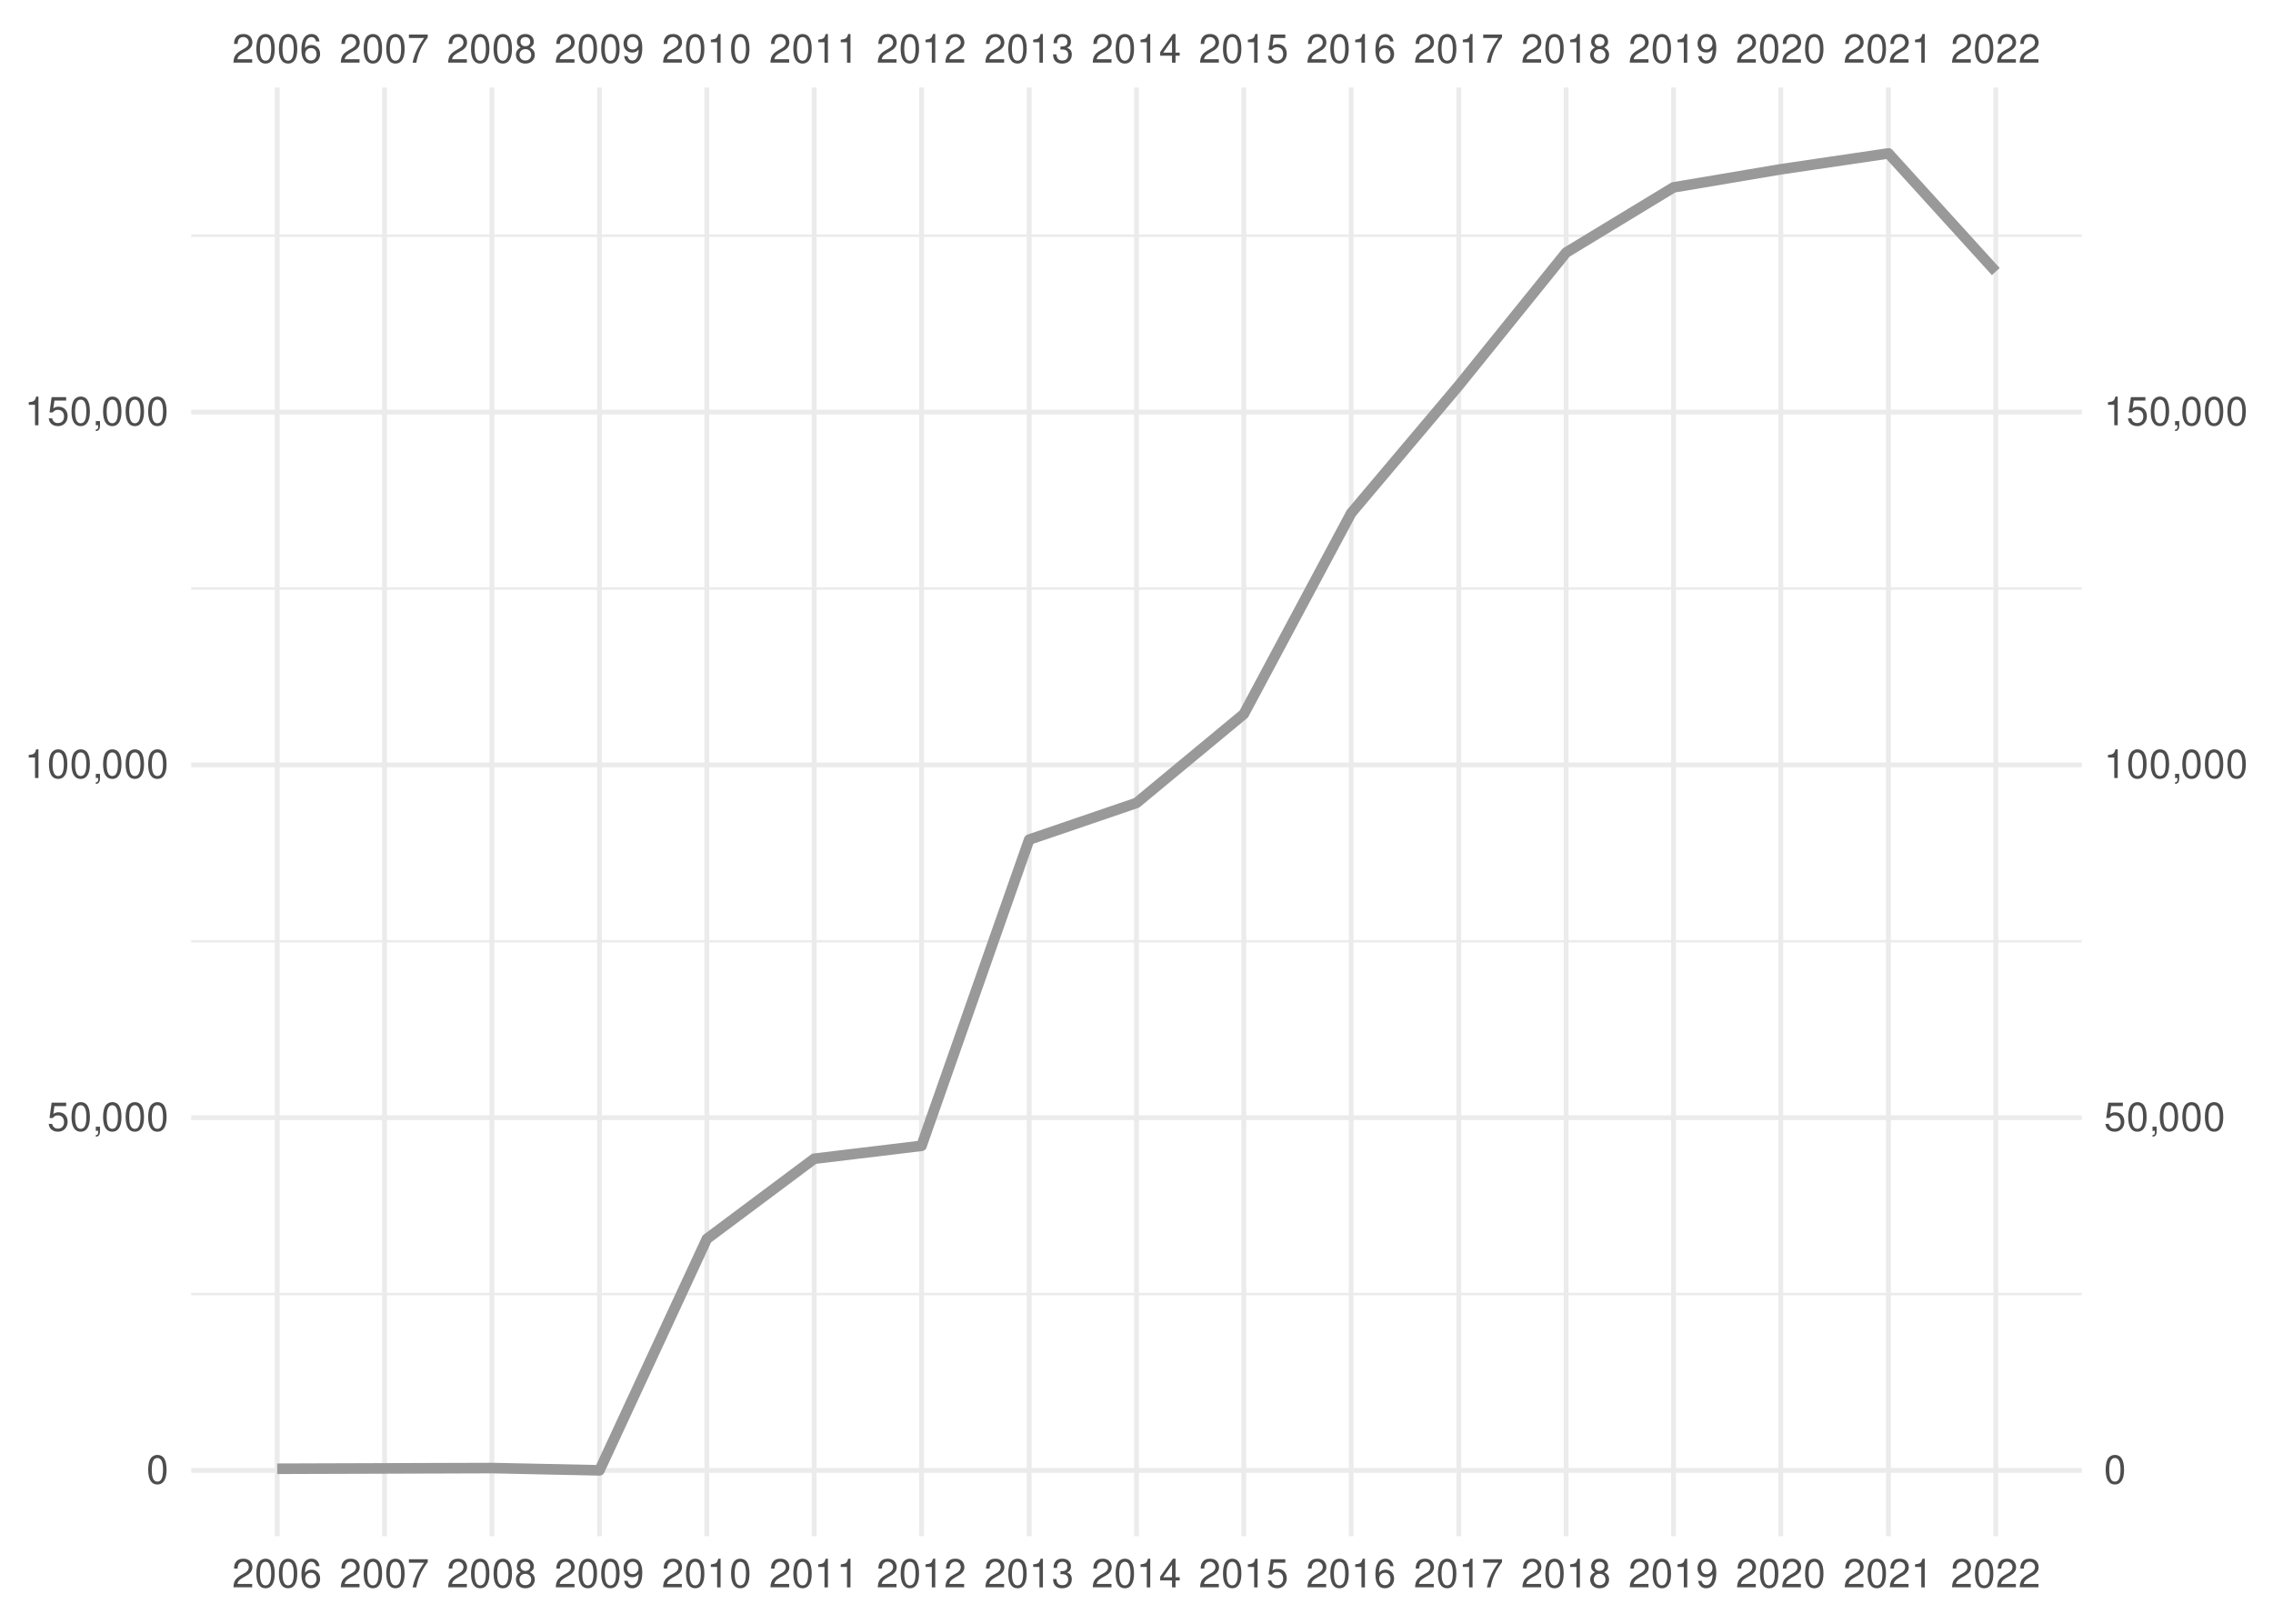
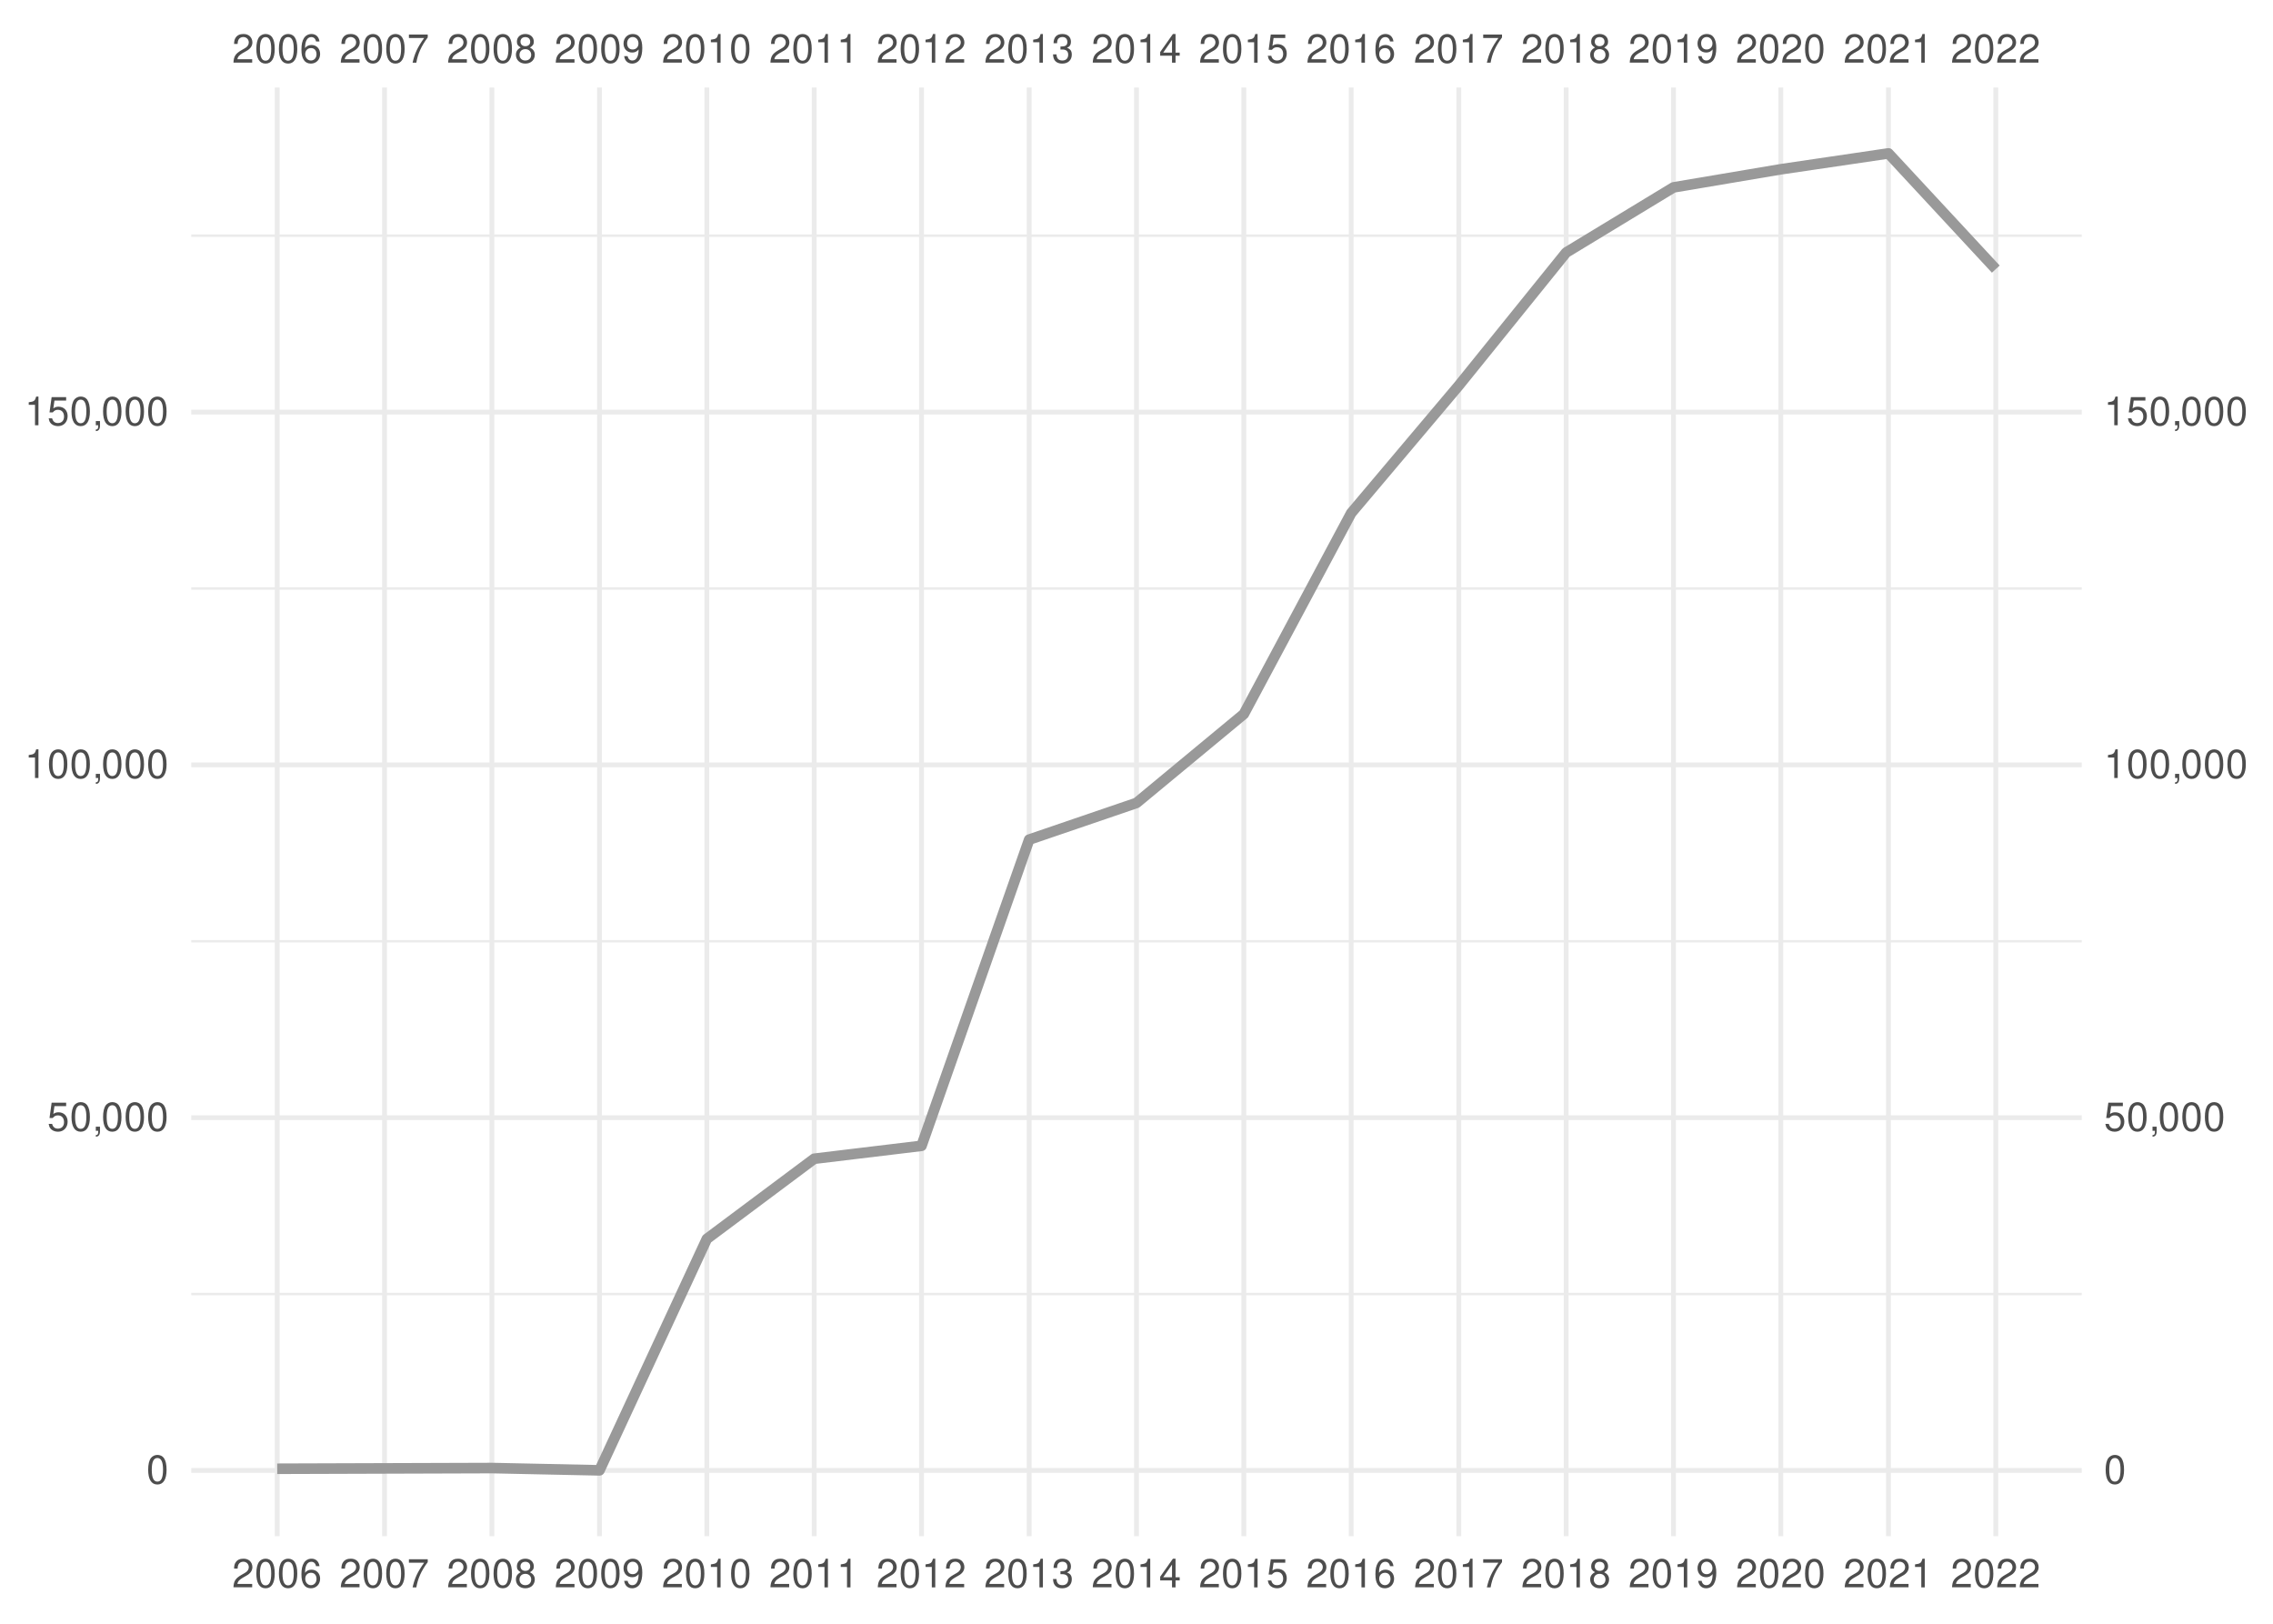
<svg xmlns="http://www.w3.org/2000/svg" xmlns:xlink="http://www.w3.org/1999/xlink" width="504pt" height="360pt" viewBox="0 0 504 360" version="1.1">
  <defs>
    <g>
      <symbol overflow="visible" id="glyph0-0">
        <path style="stroke:none;" d="" />
      </symbol>
      <symbol overflow="visible" id="glyph0-1">
        <path style="stroke:none;" d="M 4.453 -0.766 L 1.172 -0.766 C 1.25 -1.297 1.531 -1.625 2.297 -2.094 L 3.172 -2.594 C 4.047 -3.062 4.5 -3.719 4.5 -4.5 C 4.5 -5.031 4.281 -5.531 3.922 -5.875 C 3.547 -6.203 3.094 -6.359 2.5 -6.359 C 1.703 -6.359 1.125 -6.078 0.781 -5.531 C 0.547 -5.203 0.453 -4.797 0.438 -4.156 L 1.219 -4.156 C 1.234 -4.594 1.297 -4.844 1.406 -5.062 C 1.594 -5.438 2 -5.688 2.469 -5.688 C 3.172 -5.688 3.703 -5.172 3.703 -4.484 C 3.703 -3.969 3.406 -3.531 2.859 -3.219 L 2.047 -2.75 C 0.75 -2 0.375 -1.406 0.297 -0.016 L 4.453 -0.016 Z M 4.453 -0.766 " />
      </symbol>
      <symbol overflow="visible" id="glyph0-2">
        <path style="stroke:none;" d="M 2.422 -6.359 C 1.844 -6.359 1.312 -6.094 0.984 -5.672 C 0.578 -5.109 0.375 -4.25 0.375 -3.078 C 0.375 -0.938 1.078 0.203 2.422 0.203 C 3.734 0.203 4.453 -0.938 4.453 -3.031 C 4.453 -4.25 4.266 -5.078 3.859 -5.672 C 3.531 -6.109 3.016 -6.359 2.422 -6.359 Z M 2.422 -5.672 C 3.25 -5.672 3.672 -4.828 3.672 -3.094 C 3.672 -1.281 3.266 -0.438 2.406 -0.438 C 1.578 -0.438 1.172 -1.312 1.172 -3.062 C 1.172 -4.828 1.578 -5.672 2.422 -5.672 Z M 2.422 -5.672 " />
      </symbol>
      <symbol overflow="visible" id="glyph0-3">
        <path style="stroke:none;" d="M 4.375 -4.703 C 4.234 -5.75 3.562 -6.359 2.609 -6.359 C 1.922 -6.359 1.312 -6.031 0.938 -5.453 C 0.547 -4.828 0.375 -4.062 0.375 -2.906 C 0.375 -1.828 0.531 -1.156 0.906 -0.594 C 1.234 -0.078 1.781 0.203 2.469 0.203 C 3.656 0.203 4.516 -0.688 4.516 -1.922 C 4.516 -3.094 3.719 -3.922 2.609 -3.922 C 1.984 -3.922 1.5 -3.688 1.172 -3.234 C 1.172 -4.797 1.672 -5.672 2.562 -5.672 C 3.109 -5.672 3.484 -5.328 3.609 -4.703 Z M 2.5 -3.234 C 3.25 -3.234 3.719 -2.703 3.719 -1.859 C 3.719 -1.062 3.188 -0.484 2.484 -0.484 C 1.766 -0.484 1.219 -1.094 1.219 -1.906 C 1.219 -2.688 1.734 -3.234 2.5 -3.234 Z M 2.5 -3.234 " />
      </symbol>
      <symbol overflow="visible" id="glyph0-4">
        <path style="stroke:none;" d="M 4.578 -6.234 L 0.406 -6.234 L 0.406 -5.469 L 3.781 -5.469 C 2.281 -3.359 1.688 -2.047 1.219 0 L 2.047 0 C 2.391 -2 3.172 -3.719 4.578 -5.594 Z M 4.578 -6.234 " />
      </symbol>
      <symbol overflow="visible" id="glyph0-5">
        <path style="stroke:none;" d="M 3.438 -3.359 C 4.094 -3.75 4.297 -4.062 4.297 -4.656 C 4.297 -5.672 3.531 -6.359 2.422 -6.359 C 1.312 -6.359 0.547 -5.672 0.547 -4.672 C 0.547 -4.062 0.75 -3.75 1.391 -3.359 C 0.672 -2.984 0.328 -2.469 0.328 -1.766 C 0.328 -0.609 1.172 0.203 2.422 0.203 C 3.656 0.203 4.516 -0.609 4.516 -1.766 C 4.516 -2.469 4.156 -2.984 3.438 -3.359 Z M 2.422 -5.672 C 3.078 -5.672 3.5 -5.281 3.5 -4.641 C 3.5 -4.047 3.062 -3.656 2.422 -3.656 C 1.766 -3.656 1.344 -4.047 1.344 -4.656 C 1.344 -5.281 1.766 -5.672 2.422 -5.672 Z M 2.422 -3 C 3.188 -3 3.719 -2.484 3.719 -1.75 C 3.719 -0.984 3.203 -0.484 2.406 -0.484 C 1.641 -0.484 1.125 -1 1.125 -1.734 C 1.125 -2.5 1.641 -3 2.422 -3 Z M 2.422 -3 " />
      </symbol>
      <symbol overflow="visible" id="glyph0-6">
        <path style="stroke:none;" d="M 0.469 -1.453 C 0.609 -0.406 1.281 0.203 2.234 0.203 C 2.922 0.203 3.547 -0.125 3.922 -0.703 C 4.297 -1.328 4.484 -2.109 4.484 -3.25 C 4.484 -4.328 4.312 -5 3.953 -5.562 C 3.609 -6.094 3.062 -6.359 2.375 -6.359 C 1.188 -6.359 0.328 -5.469 0.328 -4.234 C 0.328 -3.062 1.125 -2.25 2.25 -2.25 C 2.844 -2.25 3.281 -2.453 3.672 -2.938 C 3.672 -1.359 3.172 -0.484 2.281 -0.484 C 1.734 -0.484 1.359 -0.828 1.234 -1.453 Z M 2.359 -5.688 C 3.094 -5.688 3.641 -5.078 3.641 -4.25 C 3.641 -3.469 3.109 -2.922 2.344 -2.922 C 1.594 -2.922 1.125 -3.453 1.125 -4.297 C 1.125 -5.109 1.641 -5.688 2.359 -5.688 Z M 2.359 -5.688 " />
      </symbol>
      <symbol overflow="visible" id="glyph0-7">
        <path style="stroke:none;" d="M 2.281 -4.531 L 2.281 0 L 3.047 0 L 3.047 -6.359 L 2.547 -6.359 C 2.266 -5.391 2.094 -5.25 0.891 -5.094 L 0.891 -4.531 Z M 2.281 -4.531 " />
      </symbol>
      <symbol overflow="visible" id="glyph0-8">
        <path style="stroke:none;" d="M 1.938 -2.922 L 2.359 -2.922 C 3.203 -2.922 3.656 -2.531 3.656 -1.766 C 3.656 -0.969 3.172 -0.484 2.375 -0.484 C 1.516 -0.484 1.109 -0.922 1.062 -1.844 L 0.281 -1.844 C 0.312 -1.344 0.406 -1 0.547 -0.719 C 0.875 -0.109 1.484 0.203 2.344 0.203 C 3.625 0.203 4.453 -0.578 4.453 -1.781 C 4.453 -2.594 4.141 -3.031 3.391 -3.297 C 3.969 -3.531 4.266 -3.969 4.266 -4.609 C 4.266 -5.703 3.547 -6.359 2.359 -6.359 C 1.109 -6.359 0.438 -5.656 0.406 -4.312 L 1.188 -4.312 C 1.203 -4.703 1.234 -4.922 1.328 -5.109 C 1.5 -5.469 1.891 -5.688 2.375 -5.688 C 3.062 -5.688 3.469 -5.266 3.469 -4.578 C 3.469 -4.141 3.312 -3.859 2.969 -3.719 C 2.766 -3.625 2.484 -3.594 1.938 -3.578 Z M 1.938 -2.922 " />
      </symbol>
      <symbol overflow="visible" id="glyph0-9">
        <path style="stroke:none;" d="M 2.875 -1.547 L 2.875 0 L 3.656 0 L 3.656 -1.547 L 4.578 -1.547 L 4.578 -2.234 L 3.656 -2.234 L 3.656 -6.359 L 3.078 -6.359 L 0.25 -2.359 L 0.25 -1.547 Z M 2.875 -2.234 L 0.922 -2.234 L 2.875 -5.047 Z M 2.875 -2.234 " />
      </symbol>
      <symbol overflow="visible" id="glyph0-10">
        <path style="stroke:none;" d="M 4.188 -6.234 L 0.969 -6.234 L 0.5 -2.844 L 1.219 -2.844 C 1.578 -3.266 1.875 -3.422 2.359 -3.422 C 3.203 -3.422 3.719 -2.844 3.719 -1.922 C 3.719 -1.031 3.203 -0.484 2.359 -0.484 C 1.688 -0.484 1.266 -0.828 1.078 -1.531 L 0.312 -1.531 C 0.406 -1.016 0.5 -0.781 0.688 -0.547 C 1.031 -0.078 1.672 0.203 2.375 0.203 C 3.641 0.203 4.516 -0.719 4.516 -2.031 C 4.516 -3.266 3.688 -4.109 2.5 -4.109 C 2.062 -4.109 1.703 -4 1.344 -3.734 L 1.594 -5.469 L 4.188 -5.469 Z M 4.188 -6.234 " />
      </symbol>
      <symbol overflow="visible" id="glyph0-11">
        <path style="stroke:none;" d="M 0.766 -0.922 L 0.766 0 L 1.297 0 L 1.297 0.156 C 1.297 0.766 1.172 0.938 0.766 0.953 L 0.766 1.297 C 1.344 1.312 1.688 0.891 1.688 0.141 L 1.688 -0.922 Z M 0.766 -0.922 " />
      </symbol>
    </g>
    <clipPath id="clip1">
      <path d="M 42.41 286 L 461.59 286 L 461.59 288 L 42.41 288 Z M 42.41 286 " />
    </clipPath>
    <clipPath id="clip2">
      <path d="M 42.41 208 L 461.59 208 L 461.59 209 L 42.41 209 Z M 42.41 208 " />
    </clipPath>
    <clipPath id="clip3">
      <path d="M 42.41 130 L 461.59 130 L 461.59 131 L 42.41 131 Z M 42.41 130 " />
    </clipPath>
    <clipPath id="clip4">
      <path d="M 42.41 51 L 461.59 51 L 461.59 53 L 42.41 53 Z M 42.41 51 " />
    </clipPath>
    <clipPath id="clip5">
      <path d="M 42.41 325 L 461.59 325 L 461.59 327 L 42.41 327 Z M 42.41 325 " />
    </clipPath>
    <clipPath id="clip6">
      <path d="M 42.41 247 L 461.59 247 L 461.59 249 L 42.41 249 Z M 42.41 247 " />
    </clipPath>
    <clipPath id="clip7">
      <path d="M 42.41 169 L 461.59 169 L 461.59 171 L 42.41 171 Z M 42.41 169 " />
    </clipPath>
    <clipPath id="clip8">
      <path d="M 42.41 90 L 461.59 90 L 461.59 92 L 42.41 92 Z M 42.41 90 " />
    </clipPath>
    <clipPath id="clip9">
      <path d="M 60 19.41 L 62 19.41 L 62 340.59 L 60 340.59 Z M 60 19.41 " />
    </clipPath>
    <clipPath id="clip10">
      <path d="M 84 19.41 L 86 19.41 L 86 340.59 L 84 340.59 Z M 84 19.41 " />
    </clipPath>
    <clipPath id="clip11">
      <path d="M 108 19.41 L 110 19.41 L 110 340.59 L 108 340.59 Z M 108 19.41 " />
    </clipPath>
    <clipPath id="clip12">
      <path d="M 132 19.41 L 134 19.41 L 134 340.59 L 132 340.59 Z M 132 19.41 " />
    </clipPath>
    <clipPath id="clip13">
      <path d="M 156 19.41 L 158 19.41 L 158 340.59 L 156 340.59 Z M 156 19.41 " />
    </clipPath>
    <clipPath id="clip14">
      <path d="M 179 19.41 L 182 19.41 L 182 340.59 L 179 340.59 Z M 179 19.41 " />
    </clipPath>
    <clipPath id="clip15">
      <path d="M 203 19.41 L 205 19.41 L 205 340.59 L 203 340.59 Z M 203 19.41 " />
    </clipPath>
    <clipPath id="clip16">
      <path d="M 227 19.41 L 229 19.41 L 229 340.59 L 227 340.59 Z M 227 19.41 " />
    </clipPath>
    <clipPath id="clip17">
      <path d="M 251 19.41 L 253 19.41 L 253 340.59 L 251 340.59 Z M 251 19.41 " />
    </clipPath>
    <clipPath id="clip18">
      <path d="M 275 19.41 L 277 19.41 L 277 340.59 L 275 340.59 Z M 275 19.41 " />
    </clipPath>
    <clipPath id="clip19">
      <path d="M 299 19.41 L 301 19.41 L 301 340.59 L 299 340.59 Z M 299 19.41 " />
    </clipPath>
    <clipPath id="clip20">
      <path d="M 322 19.41 L 325 19.41 L 325 340.59 L 322 340.59 Z M 322 19.41 " />
    </clipPath>
    <clipPath id="clip21">
      <path d="M 346 19.41 L 348 19.41 L 348 340.59 L 346 340.59 Z M 346 19.41 " />
    </clipPath>
    <clipPath id="clip22">
      <path d="M 370 19.41 L 372 19.41 L 372 340.59 L 370 340.59 Z M 370 19.41 " />
    </clipPath>
    <clipPath id="clip23">
      <path d="M 394 19.41 L 396 19.41 L 396 340.59 L 394 340.59 Z M 394 19.41 " />
    </clipPath>
    <clipPath id="clip24">
      <path d="M 418 19.41 L 420 19.41 L 420 340.59 L 418 340.59 Z M 418 19.41 " />
    </clipPath>
    <clipPath id="clip25">
      <path d="M 442 19.41 L 444 19.41 L 444 340.59 L 442 340.59 Z M 442 19.41 " />
    </clipPath>
  </defs>
  <g id="surface41">
    <rect x="0" y="0" width="504" height="360" style="fill:rgb(100%,100%,100%);fill-opacity:1;stroke:none;" />
    <g clip-path="url(#clip1)" clip-rule="nonzero">
      <path style="fill:none;stroke-width:0.533;stroke-linecap:butt;stroke-linejoin:round;stroke:rgb(92.157%,92.157%,92.157%);stroke-opacity:1;stroke-miterlimit:10;" d="M 42.41 286.902 L 461.59 286.902 " />
    </g>
    <g clip-path="url(#clip2)" clip-rule="nonzero">
      <path style="fill:none;stroke-width:0.533;stroke-linecap:butt;stroke-linejoin:round;stroke:rgb(92.157%,92.157%,92.157%);stroke-opacity:1;stroke-miterlimit:10;" d="M 42.41 208.688 L 461.59 208.688 " />
    </g>
    <g clip-path="url(#clip3)" clip-rule="nonzero">
      <path style="fill:none;stroke-width:0.533;stroke-linecap:butt;stroke-linejoin:round;stroke:rgb(92.157%,92.157%,92.157%);stroke-opacity:1;stroke-miterlimit:10;" d="M 42.41 130.473 L 461.59 130.473 " />
    </g>
    <g clip-path="url(#clip4)" clip-rule="nonzero">
      <path style="fill:none;stroke-width:0.533;stroke-linecap:butt;stroke-linejoin:round;stroke:rgb(92.157%,92.157%,92.157%);stroke-opacity:1;stroke-miterlimit:10;" d="M 42.41 52.258 L 461.59 52.258 " />
    </g>
    <g clip-path="url(#clip5)" clip-rule="nonzero">
      <path style="fill:none;stroke-width:1.067;stroke-linecap:butt;stroke-linejoin:round;stroke:rgb(92.157%,92.157%,92.157%);stroke-opacity:1;stroke-miterlimit:10;" d="M 42.41 326.012 L 461.59 326.012 " />
    </g>
    <g clip-path="url(#clip6)" clip-rule="nonzero">
      <path style="fill:none;stroke-width:1.067;stroke-linecap:butt;stroke-linejoin:round;stroke:rgb(92.157%,92.157%,92.157%);stroke-opacity:1;stroke-miterlimit:10;" d="M 42.41 247.797 L 461.59 247.797 " />
    </g>
    <g clip-path="url(#clip7)" clip-rule="nonzero">
      <path style="fill:none;stroke-width:1.067;stroke-linecap:butt;stroke-linejoin:round;stroke:rgb(92.157%,92.157%,92.157%);stroke-opacity:1;stroke-miterlimit:10;" d="M 42.41 169.578 L 461.59 169.578 " />
    </g>
    <g clip-path="url(#clip8)" clip-rule="nonzero">
      <path style="fill:none;stroke-width:1.067;stroke-linecap:butt;stroke-linejoin:round;stroke:rgb(92.157%,92.157%,92.157%);stroke-opacity:1;stroke-miterlimit:10;" d="M 42.41 91.363 L 461.59 91.363 " />
    </g>
    <g clip-path="url(#clip9)" clip-rule="nonzero">
      <path style="fill:none;stroke-width:1.067;stroke-linecap:butt;stroke-linejoin:round;stroke:rgb(92.157%,92.157%,92.157%);stroke-opacity:1;stroke-miterlimit:10;" d="M 61.465 340.59 L 61.465 19.41 " />
    </g>
    <g clip-path="url(#clip10)" clip-rule="nonzero">
      <path style="fill:none;stroke-width:1.067;stroke-linecap:butt;stroke-linejoin:round;stroke:rgb(92.157%,92.157%,92.157%);stroke-opacity:1;stroke-miterlimit:10;" d="M 85.266 340.59 L 85.266 19.41 " />
    </g>
    <g clip-path="url(#clip11)" clip-rule="nonzero">
      <path style="fill:none;stroke-width:1.067;stroke-linecap:butt;stroke-linejoin:round;stroke:rgb(92.157%,92.157%,92.157%);stroke-opacity:1;stroke-miterlimit:10;" d="M 109.066 340.59 L 109.066 19.41 " />
    </g>
    <g clip-path="url(#clip12)" clip-rule="nonzero">
      <path style="fill:none;stroke-width:1.067;stroke-linecap:butt;stroke-linejoin:round;stroke:rgb(92.157%,92.157%,92.157%);stroke-opacity:1;stroke-miterlimit:10;" d="M 132.93 340.59 L 132.93 19.41 " />
    </g>
    <g clip-path="url(#clip13)" clip-rule="nonzero">
      <path style="fill:none;stroke-width:1.067;stroke-linecap:butt;stroke-linejoin:round;stroke:rgb(92.157%,92.157%,92.157%);stroke-opacity:1;stroke-miterlimit:10;" d="M 156.73 340.59 L 156.73 19.41 " />
    </g>
    <g clip-path="url(#clip14)" clip-rule="nonzero">
      <path style="fill:none;stroke-width:1.067;stroke-linecap:butt;stroke-linejoin:round;stroke:rgb(92.157%,92.157%,92.157%);stroke-opacity:1;stroke-miterlimit:10;" d="M 180.531 340.59 L 180.531 19.41 " />
    </g>
    <g clip-path="url(#clip15)" clip-rule="nonzero">
      <path style="fill:none;stroke-width:1.067;stroke-linecap:butt;stroke-linejoin:round;stroke:rgb(92.157%,92.157%,92.157%);stroke-opacity:1;stroke-miterlimit:10;" d="M 204.332 340.59 L 204.332 19.41 " />
    </g>
    <g clip-path="url(#clip16)" clip-rule="nonzero">
      <path style="fill:none;stroke-width:1.067;stroke-linecap:butt;stroke-linejoin:round;stroke:rgb(92.157%,92.157%,92.157%);stroke-opacity:1;stroke-miterlimit:10;" d="M 228.199 340.59 L 228.199 19.41 " />
    </g>
    <g clip-path="url(#clip17)" clip-rule="nonzero">
      <path style="fill:none;stroke-width:1.067;stroke-linecap:butt;stroke-linejoin:round;stroke:rgb(92.157%,92.157%,92.157%);stroke-opacity:1;stroke-miterlimit:10;" d="M 252 340.59 L 252 19.41 " />
    </g>
    <g clip-path="url(#clip18)" clip-rule="nonzero">
      <path style="fill:none;stroke-width:1.067;stroke-linecap:butt;stroke-linejoin:round;stroke:rgb(92.157%,92.157%,92.157%);stroke-opacity:1;stroke-miterlimit:10;" d="M 275.801 340.59 L 275.801 19.41 " />
    </g>
    <g clip-path="url(#clip19)" clip-rule="nonzero">
      <path style="fill:none;stroke-width:1.067;stroke-linecap:butt;stroke-linejoin:round;stroke:rgb(92.157%,92.157%,92.157%);stroke-opacity:1;stroke-miterlimit:10;" d="M 299.602 340.59 L 299.602 19.41 " />
    </g>
    <g clip-path="url(#clip20)" clip-rule="nonzero">
      <path style="fill:none;stroke-width:1.067;stroke-linecap:butt;stroke-linejoin:round;stroke:rgb(92.157%,92.157%,92.157%);stroke-opacity:1;stroke-miterlimit:10;" d="M 323.469 340.59 L 323.469 19.41 " />
    </g>
    <g clip-path="url(#clip21)" clip-rule="nonzero">
      <path style="fill:none;stroke-width:1.067;stroke-linecap:butt;stroke-linejoin:round;stroke:rgb(92.157%,92.157%,92.157%);stroke-opacity:1;stroke-miterlimit:10;" d="M 347.27 340.59 L 347.27 19.41 " />
    </g>
    <g clip-path="url(#clip22)" clip-rule="nonzero">
      <path style="fill:none;stroke-width:1.067;stroke-linecap:butt;stroke-linejoin:round;stroke:rgb(92.157%,92.157%,92.157%);stroke-opacity:1;stroke-miterlimit:10;" d="M 371.07 340.59 L 371.07 19.41 " />
    </g>
    <g clip-path="url(#clip23)" clip-rule="nonzero">
      <path style="fill:none;stroke-width:1.067;stroke-linecap:butt;stroke-linejoin:round;stroke:rgb(92.157%,92.157%,92.157%);stroke-opacity:1;stroke-miterlimit:10;" d="M 394.867 340.59 L 394.867 19.41 " />
    </g>
    <g clip-path="url(#clip24)" clip-rule="nonzero">
      <path style="fill:none;stroke-width:1.067;stroke-linecap:butt;stroke-linejoin:round;stroke:rgb(92.157%,92.157%,92.157%);stroke-opacity:1;stroke-miterlimit:10;" d="M 418.734 340.59 L 418.734 19.41 " />
    </g>
    <g clip-path="url(#clip25)" clip-rule="nonzero">
      <path style="fill:none;stroke-width:1.067;stroke-linecap:butt;stroke-linejoin:round;stroke:rgb(92.157%,92.157%,92.157%);stroke-opacity:1;stroke-miterlimit:10;" d="M 442.535 340.59 L 442.535 19.41 " />
    </g>
-     <path style="fill:none;stroke-width:2.347;stroke-linecap:butt;stroke-linejoin:round;stroke:rgb(60%,60%,60%);stroke-opacity:1;stroke-miterlimit:10;" d="M 61.465 325.637 L 109.066 325.484 L 132.93 325.988 L 156.73 274.68 L 180.531 256.906 L 204.332 254.039 L 228.199 186.152 L 252 178.02 L 275.801 158.309 L 299.602 113.762 L 323.469 85.469 L 347.27 55.988 L 371.07 41.547 L 394.867 37.531 L 418.734 34.012 L 442.535 60.211 " />
+     <path style="fill:none;stroke-width:2.347;stroke-linecap:butt;stroke-linejoin:round;stroke:rgb(60%,60%,60%);stroke-opacity:1;stroke-miterlimit:10;" d="M 61.465 325.637 L 109.066 325.484 L 132.93 325.988 L 156.73 274.68 L 180.531 256.906 L 204.332 254.039 L 228.199 186.152 L 252 178.02 L 275.801 158.309 L 299.602 113.762 L 323.469 85.469 L 347.27 55.988 L 371.07 41.547 L 394.867 37.531 L 418.734 34.012 L 442.535 59.664 " />
    <g style="fill:rgb(30.196%,30.196%,30.196%);fill-opacity:1;">
      <use xlink:href="#glyph0-1" x="51.465" y="13.896" />
      <use xlink:href="#glyph0-2" x="56.465" y="13.896" />
      <use xlink:href="#glyph0-2" x="61.465" y="13.896" />
      <use xlink:href="#glyph0-3" x="66.465" y="13.896" />
    </g>
    <g style="fill:rgb(30.196%,30.196%,30.196%);fill-opacity:1;">
      <use xlink:href="#glyph0-1" x="75.266" y="13.896" />
      <use xlink:href="#glyph0-2" x="80.266" y="13.896" />
      <use xlink:href="#glyph0-2" x="85.266" y="13.896" />
      <use xlink:href="#glyph0-4" x="90.266" y="13.896" />
    </g>
    <g style="fill:rgb(30.196%,30.196%,30.196%);fill-opacity:1;">
      <use xlink:href="#glyph0-1" x="99.066" y="13.896" />
      <use xlink:href="#glyph0-2" x="104.066" y="13.896" />
      <use xlink:href="#glyph0-2" x="109.066" y="13.896" />
      <use xlink:href="#glyph0-5" x="114.066" y="13.896" />
    </g>
    <g style="fill:rgb(30.196%,30.196%,30.196%);fill-opacity:1;">
      <use xlink:href="#glyph0-1" x="122.93" y="13.896" />
      <use xlink:href="#glyph0-2" x="127.93" y="13.896" />
      <use xlink:href="#glyph0-2" x="132.93" y="13.896" />
      <use xlink:href="#glyph0-6" x="137.93" y="13.896" />
    </g>
    <g style="fill:rgb(30.196%,30.196%,30.196%);fill-opacity:1;">
      <use xlink:href="#glyph0-1" x="146.73" y="13.896" />
      <use xlink:href="#glyph0-2" x="151.73" y="13.896" />
      <use xlink:href="#glyph0-7" x="156.73" y="13.896" />
      <use xlink:href="#glyph0-2" x="161.73" y="13.896" />
    </g>
    <g style="fill:rgb(30.196%,30.196%,30.196%);fill-opacity:1;">
      <use xlink:href="#glyph0-1" x="170.531" y="13.896" />
      <use xlink:href="#glyph0-2" x="175.531" y="13.896" />
      <use xlink:href="#glyph0-7" x="180.531" y="13.896" />
      <use xlink:href="#glyph0-7" x="185.531" y="13.896" />
    </g>
    <g style="fill:rgb(30.196%,30.196%,30.196%);fill-opacity:1;">
      <use xlink:href="#glyph0-1" x="194.332" y="13.896" />
      <use xlink:href="#glyph0-2" x="199.332" y="13.896" />
      <use xlink:href="#glyph0-7" x="204.332" y="13.896" />
      <use xlink:href="#glyph0-1" x="209.332" y="13.896" />
    </g>
    <g style="fill:rgb(30.196%,30.196%,30.196%);fill-opacity:1;">
      <use xlink:href="#glyph0-1" x="218.199" y="13.896" />
      <use xlink:href="#glyph0-2" x="223.199" y="13.896" />
      <use xlink:href="#glyph0-7" x="228.199" y="13.896" />
      <use xlink:href="#glyph0-8" x="233.199" y="13.896" />
    </g>
    <g style="fill:rgb(30.196%,30.196%,30.196%);fill-opacity:1;">
      <use xlink:href="#glyph0-1" x="242" y="13.896" />
      <use xlink:href="#glyph0-2" x="247" y="13.896" />
      <use xlink:href="#glyph0-7" x="252" y="13.896" />
      <use xlink:href="#glyph0-9" x="257" y="13.896" />
    </g>
    <g style="fill:rgb(30.196%,30.196%,30.196%);fill-opacity:1;">
      <use xlink:href="#glyph0-1" x="265.801" y="13.896" />
      <use xlink:href="#glyph0-2" x="270.801" y="13.896" />
      <use xlink:href="#glyph0-7" x="275.801" y="13.896" />
      <use xlink:href="#glyph0-10" x="280.801" y="13.896" />
    </g>
    <g style="fill:rgb(30.196%,30.196%,30.196%);fill-opacity:1;">
      <use xlink:href="#glyph0-1" x="289.602" y="13.896" />
      <use xlink:href="#glyph0-2" x="294.602" y="13.896" />
      <use xlink:href="#glyph0-7" x="299.602" y="13.896" />
      <use xlink:href="#glyph0-3" x="304.602" y="13.896" />
    </g>
    <g style="fill:rgb(30.196%,30.196%,30.196%);fill-opacity:1;">
      <use xlink:href="#glyph0-1" x="313.469" y="13.896" />
      <use xlink:href="#glyph0-2" x="318.469" y="13.896" />
      <use xlink:href="#glyph0-7" x="323.469" y="13.896" />
      <use xlink:href="#glyph0-4" x="328.469" y="13.896" />
    </g>
    <g style="fill:rgb(30.196%,30.196%,30.196%);fill-opacity:1;">
      <use xlink:href="#glyph0-1" x="337.27" y="13.896" />
      <use xlink:href="#glyph0-2" x="342.27" y="13.896" />
      <use xlink:href="#glyph0-7" x="347.27" y="13.896" />
      <use xlink:href="#glyph0-5" x="352.27" y="13.896" />
    </g>
    <g style="fill:rgb(30.196%,30.196%,30.196%);fill-opacity:1;">
      <use xlink:href="#glyph0-1" x="361.07" y="13.896" />
      <use xlink:href="#glyph0-2" x="366.07" y="13.896" />
      <use xlink:href="#glyph0-7" x="371.07" y="13.896" />
      <use xlink:href="#glyph0-6" x="376.07" y="13.896" />
    </g>
    <g style="fill:rgb(30.196%,30.196%,30.196%);fill-opacity:1;">
      <use xlink:href="#glyph0-1" x="384.867" y="13.896" />
      <use xlink:href="#glyph0-2" x="389.867" y="13.896" />
      <use xlink:href="#glyph0-1" x="394.867" y="13.896" />
      <use xlink:href="#glyph0-2" x="399.867" y="13.896" />
    </g>
    <g style="fill:rgb(30.196%,30.196%,30.196%);fill-opacity:1;">
      <use xlink:href="#glyph0-1" x="408.734" y="13.896" />
      <use xlink:href="#glyph0-2" x="413.734" y="13.896" />
      <use xlink:href="#glyph0-1" x="418.734" y="13.896" />
      <use xlink:href="#glyph0-7" x="423.734" y="13.896" />
    </g>
    <g style="fill:rgb(30.196%,30.196%,30.196%);fill-opacity:1;">
      <use xlink:href="#glyph0-1" x="432.535" y="13.896" />
      <use xlink:href="#glyph0-2" x="437.535" y="13.896" />
      <use xlink:href="#glyph0-1" x="442.535" y="13.896" />
      <use xlink:href="#glyph0-1" x="447.535" y="13.896" />
    </g>
    <g style="fill:rgb(30.196%,30.196%,30.196%);fill-opacity:1;">
      <use xlink:href="#glyph0-2" x="32.48" y="328.927" />
    </g>
    <g style="fill:rgb(30.196%,30.196%,30.196%);fill-opacity:1;">
      <use xlink:href="#glyph0-10" x="10.48" y="250.712" />
      <use xlink:href="#glyph0-2" x="15.48" y="250.712" />
      <use xlink:href="#glyph0-11" x="20.48" y="250.712" />
      <use xlink:href="#glyph0-2" x="22.48" y="250.712" />
      <use xlink:href="#glyph0-2" x="27.48" y="250.712" />
      <use xlink:href="#glyph0-2" x="32.48" y="250.712" />
    </g>
    <g style="fill:rgb(30.196%,30.196%,30.196%);fill-opacity:1;">
      <use xlink:href="#glyph0-7" x="5.48" y="172.493" />
      <use xlink:href="#glyph0-2" x="10.48" y="172.493" />
      <use xlink:href="#glyph0-2" x="15.48" y="172.493" />
      <use xlink:href="#glyph0-11" x="20.48" y="172.493" />
      <use xlink:href="#glyph0-2" x="22.48" y="172.493" />
      <use xlink:href="#glyph0-2" x="27.48" y="172.493" />
      <use xlink:href="#glyph0-2" x="32.48" y="172.493" />
    </g>
    <g style="fill:rgb(30.196%,30.196%,30.196%);fill-opacity:1;">
      <use xlink:href="#glyph0-7" x="5.48" y="94.278" />
      <use xlink:href="#glyph0-10" x="10.48" y="94.278" />
      <use xlink:href="#glyph0-2" x="15.48" y="94.278" />
      <use xlink:href="#glyph0-11" x="20.48" y="94.278" />
      <use xlink:href="#glyph0-2" x="22.48" y="94.278" />
      <use xlink:href="#glyph0-2" x="27.48" y="94.278" />
      <use xlink:href="#glyph0-2" x="32.48" y="94.278" />
    </g>
    <g style="fill:rgb(30.196%,30.196%,30.196%);fill-opacity:1;">
      <use xlink:href="#glyph0-2" x="466.52" y="328.927" />
    </g>
    <g style="fill:rgb(30.196%,30.196%,30.196%);fill-opacity:1;">
      <use xlink:href="#glyph0-10" x="466.52" y="250.712" />
      <use xlink:href="#glyph0-2" x="471.52" y="250.712" />
      <use xlink:href="#glyph0-11" x="476.52" y="250.712" />
      <use xlink:href="#glyph0-2" x="478.52" y="250.712" />
      <use xlink:href="#glyph0-2" x="483.52" y="250.712" />
      <use xlink:href="#glyph0-2" x="488.52" y="250.712" />
    </g>
    <g style="fill:rgb(30.196%,30.196%,30.196%);fill-opacity:1;">
      <use xlink:href="#glyph0-7" x="466.52" y="172.493" />
      <use xlink:href="#glyph0-2" x="471.52" y="172.493" />
      <use xlink:href="#glyph0-2" x="476.52" y="172.493" />
      <use xlink:href="#glyph0-11" x="481.52" y="172.493" />
      <use xlink:href="#glyph0-2" x="483.52" y="172.493" />
      <use xlink:href="#glyph0-2" x="488.52" y="172.493" />
      <use xlink:href="#glyph0-2" x="493.52" y="172.493" />
    </g>
    <g style="fill:rgb(30.196%,30.196%,30.196%);fill-opacity:1;">
      <use xlink:href="#glyph0-7" x="466.52" y="94.278" />
      <use xlink:href="#glyph0-10" x="471.52" y="94.278" />
      <use xlink:href="#glyph0-2" x="476.52" y="94.278" />
      <use xlink:href="#glyph0-11" x="481.52" y="94.278" />
      <use xlink:href="#glyph0-2" x="483.52" y="94.278" />
      <use xlink:href="#glyph0-2" x="488.52" y="94.278" />
      <use xlink:href="#glyph0-2" x="493.52" y="94.278" />
    </g>
    <g style="fill:rgb(30.196%,30.196%,30.196%);fill-opacity:1;">
      <use xlink:href="#glyph0-1" x="51.465" y="351.935" />
      <use xlink:href="#glyph0-2" x="56.465" y="351.935" />
      <use xlink:href="#glyph0-2" x="61.465" y="351.935" />
      <use xlink:href="#glyph0-3" x="66.465" y="351.935" />
    </g>
    <g style="fill:rgb(30.196%,30.196%,30.196%);fill-opacity:1;">
      <use xlink:href="#glyph0-1" x="75.266" y="351.935" />
      <use xlink:href="#glyph0-2" x="80.266" y="351.935" />
      <use xlink:href="#glyph0-2" x="85.266" y="351.935" />
      <use xlink:href="#glyph0-4" x="90.266" y="351.935" />
    </g>
    <g style="fill:rgb(30.196%,30.196%,30.196%);fill-opacity:1;">
      <use xlink:href="#glyph0-1" x="99.066" y="351.935" />
      <use xlink:href="#glyph0-2" x="104.066" y="351.935" />
      <use xlink:href="#glyph0-2" x="109.066" y="351.935" />
      <use xlink:href="#glyph0-5" x="114.066" y="351.935" />
    </g>
    <g style="fill:rgb(30.196%,30.196%,30.196%);fill-opacity:1;">
      <use xlink:href="#glyph0-1" x="122.93" y="351.935" />
      <use xlink:href="#glyph0-2" x="127.93" y="351.935" />
      <use xlink:href="#glyph0-2" x="132.93" y="351.935" />
      <use xlink:href="#glyph0-6" x="137.93" y="351.935" />
    </g>
    <g style="fill:rgb(30.196%,30.196%,30.196%);fill-opacity:1;">
      <use xlink:href="#glyph0-1" x="146.73" y="351.935" />
      <use xlink:href="#glyph0-2" x="151.73" y="351.935" />
      <use xlink:href="#glyph0-7" x="156.73" y="351.935" />
      <use xlink:href="#glyph0-2" x="161.73" y="351.935" />
    </g>
    <g style="fill:rgb(30.196%,30.196%,30.196%);fill-opacity:1;">
      <use xlink:href="#glyph0-1" x="170.531" y="351.935" />
      <use xlink:href="#glyph0-2" x="175.531" y="351.935" />
      <use xlink:href="#glyph0-7" x="180.531" y="351.935" />
      <use xlink:href="#glyph0-7" x="185.531" y="351.935" />
    </g>
    <g style="fill:rgb(30.196%,30.196%,30.196%);fill-opacity:1;">
      <use xlink:href="#glyph0-1" x="194.332" y="351.935" />
      <use xlink:href="#glyph0-2" x="199.332" y="351.935" />
      <use xlink:href="#glyph0-7" x="204.332" y="351.935" />
      <use xlink:href="#glyph0-1" x="209.332" y="351.935" />
    </g>
    <g style="fill:rgb(30.196%,30.196%,30.196%);fill-opacity:1;">
      <use xlink:href="#glyph0-1" x="218.199" y="351.935" />
      <use xlink:href="#glyph0-2" x="223.199" y="351.935" />
      <use xlink:href="#glyph0-7" x="228.199" y="351.935" />
      <use xlink:href="#glyph0-8" x="233.199" y="351.935" />
    </g>
    <g style="fill:rgb(30.196%,30.196%,30.196%);fill-opacity:1;">
      <use xlink:href="#glyph0-1" x="242" y="351.935" />
      <use xlink:href="#glyph0-2" x="247" y="351.935" />
      <use xlink:href="#glyph0-7" x="252" y="351.935" />
      <use xlink:href="#glyph0-9" x="257" y="351.935" />
    </g>
    <g style="fill:rgb(30.196%,30.196%,30.196%);fill-opacity:1;">
      <use xlink:href="#glyph0-1" x="265.801" y="351.935" />
      <use xlink:href="#glyph0-2" x="270.801" y="351.935" />
      <use xlink:href="#glyph0-7" x="275.801" y="351.935" />
      <use xlink:href="#glyph0-10" x="280.801" y="351.935" />
    </g>
    <g style="fill:rgb(30.196%,30.196%,30.196%);fill-opacity:1;">
      <use xlink:href="#glyph0-1" x="289.602" y="351.935" />
      <use xlink:href="#glyph0-2" x="294.602" y="351.935" />
      <use xlink:href="#glyph0-7" x="299.602" y="351.935" />
      <use xlink:href="#glyph0-3" x="304.602" y="351.935" />
    </g>
    <g style="fill:rgb(30.196%,30.196%,30.196%);fill-opacity:1;">
      <use xlink:href="#glyph0-1" x="313.469" y="351.935" />
      <use xlink:href="#glyph0-2" x="318.469" y="351.935" />
      <use xlink:href="#glyph0-7" x="323.469" y="351.935" />
      <use xlink:href="#glyph0-4" x="328.469" y="351.935" />
    </g>
    <g style="fill:rgb(30.196%,30.196%,30.196%);fill-opacity:1;">
      <use xlink:href="#glyph0-1" x="337.27" y="351.935" />
      <use xlink:href="#glyph0-2" x="342.27" y="351.935" />
      <use xlink:href="#glyph0-7" x="347.27" y="351.935" />
      <use xlink:href="#glyph0-5" x="352.27" y="351.935" />
    </g>
    <g style="fill:rgb(30.196%,30.196%,30.196%);fill-opacity:1;">
      <use xlink:href="#glyph0-1" x="361.07" y="351.935" />
      <use xlink:href="#glyph0-2" x="366.07" y="351.935" />
      <use xlink:href="#glyph0-7" x="371.07" y="351.935" />
      <use xlink:href="#glyph0-6" x="376.07" y="351.935" />
    </g>
    <g style="fill:rgb(30.196%,30.196%,30.196%);fill-opacity:1;">
      <use xlink:href="#glyph0-1" x="384.867" y="351.935" />
      <use xlink:href="#glyph0-2" x="389.867" y="351.935" />
      <use xlink:href="#glyph0-1" x="394.867" y="351.935" />
      <use xlink:href="#glyph0-2" x="399.867" y="351.935" />
    </g>
    <g style="fill:rgb(30.196%,30.196%,30.196%);fill-opacity:1;">
      <use xlink:href="#glyph0-1" x="408.734" y="351.935" />
      <use xlink:href="#glyph0-2" x="413.734" y="351.935" />
      <use xlink:href="#glyph0-1" x="418.734" y="351.935" />
      <use xlink:href="#glyph0-7" x="423.734" y="351.935" />
    </g>
    <g style="fill:rgb(30.196%,30.196%,30.196%);fill-opacity:1;">
      <use xlink:href="#glyph0-1" x="432.535" y="351.935" />
      <use xlink:href="#glyph0-2" x="437.535" y="351.935" />
      <use xlink:href="#glyph0-1" x="442.535" y="351.935" />
      <use xlink:href="#glyph0-1" x="447.535" y="351.935" />
    </g>
  </g>
</svg>
